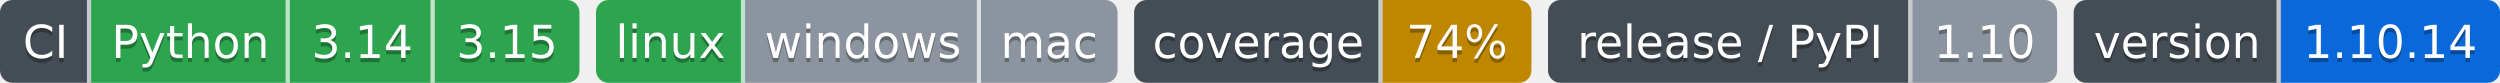
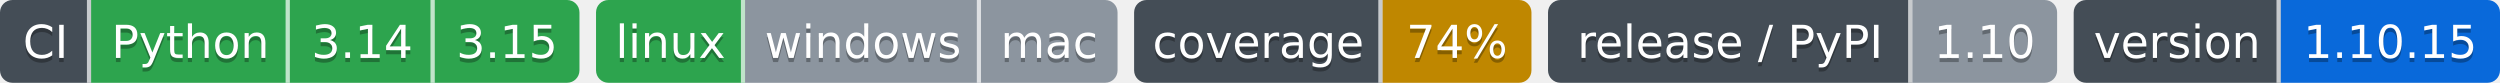
- <svg xmlns="http://www.w3.org/2000/svg" width="604" height="20" role="img" aria-label="Python: CI пройден; 3.14: CI пройден; 3.15: CI пройден; linux: CI пройден; windows: проверка не проводилась; mac: проверка не проводилась; 74%: покрытие 74%; 1.10: выпуск v1.10.0, на PyPI не публикуется; 1.10.14: версия 1.10.14">
-   <clipPath id="z26fa19830">
+ <svg xmlns="http://www.w3.org/2000/svg" width="604" height="20" role="img" aria-label="Python: CI пройден; 3.14: CI пройден; 3.15: CI пройден; linux: CI пройден; windows: проверка не проводилась; mac: проверка не проводилась; 74%: покрытие 74%; 1.10: выпуск v1.10.0, на PyPI не публикуется; 1.10.15: версия 1.10.15">
+   <clipPath id="z926b288c0">
    <rect width="140" height="20" rx="3" x="0" />
  </clipPath>
-   <clipPath id="z26fa19831">
+   <clipPath id="z926b288c1">
    <rect width="126" height="20" rx="3" x="144" />
  </clipPath>
-   <clipPath id="z26fa19832">
+   <clipPath id="z926b288c2">
    <rect width="96" height="20" rx="3" x="274" />
  </clipPath>
-   <clipPath id="z26fa19833">
+   <clipPath id="z926b288c3">
    <rect width="123" height="20" rx="3" x="374" />
  </clipPath>
-   <clipPath id="z26fa19834">
+   <clipPath id="z926b288c4">
    <rect width="103" height="20" rx="3" x="501" />
  </clipPath>
  <g>
-     <rect x="0" width="22" height="20" fill="#444d56" clip-path="url(#z26fa19830)" />
-     <rect x="22" width="48" height="20" fill="#2da44e" clip-path="url(#z26fa19830)" />
-     <rect x="70" width="35" height="20" fill="#2da44e" clip-path="url(#z26fa19830)" />
-     <rect x="105" width="35" height="20" fill="#2da44e" clip-path="url(#z26fa19830)" />
-     <rect x="144" width="36" height="20" fill="#2da44e" clip-path="url(#z26fa19831)" />
-     <rect x="180" width="57" height="20" fill="#8c959f" clip-path="url(#z26fa19831)" />
-     <rect x="237" width="33" height="20" fill="#8c959f" clip-path="url(#z26fa19831)" />
-     <rect x="274" width="60" height="20" fill="#444d56" clip-path="url(#z26fa19832)" />
-     <rect x="334" width="36" height="20" fill="#bf8700" clip-path="url(#z26fa19832)" />
-     <rect x="374" width="88" height="20" fill="#444d56" clip-path="url(#z26fa19833)" />
-     <rect x="462" width="35" height="20" fill="#8c959f" clip-path="url(#z26fa19833)" />
-     <rect x="501" width="50" height="20" fill="#444d56" clip-path="url(#z26fa19834)" />
-     <rect x="551" width="53" height="20" fill="#0969da" clip-path="url(#z26fa19834)" />
+     <rect x="0" width="22" height="20" fill="#444d56" clip-path="url(#z926b288c0)" />
+     <rect x="22" width="48" height="20" fill="#2da44e" clip-path="url(#z926b288c0)" />
+     <rect x="70" width="35" height="20" fill="#2da44e" clip-path="url(#z926b288c0)" />
+     <rect x="105" width="35" height="20" fill="#2da44e" clip-path="url(#z926b288c0)" />
+     <rect x="144" width="36" height="20" fill="#2da44e" clip-path="url(#z926b288c1)" />
+     <rect x="180" width="57" height="20" fill="#8c959f" clip-path="url(#z926b288c1)" />
+     <rect x="237" width="33" height="20" fill="#8c959f" clip-path="url(#z926b288c1)" />
+     <rect x="274" width="60" height="20" fill="#444d56" clip-path="url(#z926b288c2)" />
+     <rect x="334" width="36" height="20" fill="#bf8700" clip-path="url(#z926b288c2)" />
+     <rect x="374" width="88" height="20" fill="#444d56" clip-path="url(#z926b288c3)" />
+     <rect x="462" width="35" height="20" fill="#8c959f" clip-path="url(#z926b288c3)" />
+     <rect x="501" width="50" height="20" fill="#444d56" clip-path="url(#z926b288c4)" />
+     <rect x="551" width="53" height="20" fill="#0969da" clip-path="url(#z926b288c4)" />
    <rect x="21" width="1" height="20" fill="#fff" fill-opacity=".7" />
    <rect x="69" width="1" height="20" fill="#fff" fill-opacity=".7" />
    <rect x="104" width="1" height="20" fill="#fff" fill-opacity=".7" />
    <rect x="179" width="1" height="20" fill="#fff" fill-opacity=".7" />
    <rect x="236" width="1" height="20" fill="#fff" fill-opacity=".7" />
    <rect x="333" width="1" height="20" fill="#fff" fill-opacity=".7" />
    <rect x="461" width="1" height="20" fill="#fff" fill-opacity=".7" />
    <rect x="550" width="1" height="20" fill="#fff" fill-opacity=".7" />
  </g>
  <g fill="#fff" text-anchor="middle" font-family="Verdana,Geneva,DejaVu Sans,sans-serif" font-size="11">
    <text x="11.0" y="15" fill="#010101" fill-opacity=".3">CI</text>
    <text x="11.0" y="14">CI</text>
    <text x="46.0" y="15" fill="#010101" fill-opacity=".3">Python</text>
    <text x="46.0" y="14">Python</text>
    <text x="87.5" y="15" fill="#010101" fill-opacity=".3">3.14</text>
    <text x="87.5" y="14">3.14</text>
    <text x="122.5" y="15" fill="#010101" fill-opacity=".3">3.15</text>
    <text x="122.5" y="14">3.15</text>
    <text x="162.0" y="15" fill="#010101" fill-opacity=".3">linux</text>
    <text x="162.0" y="14">linux</text>
    <text x="208.5" y="15" fill="#010101" fill-opacity=".3">windows</text>
    <text x="208.5" y="14">windows</text>
    <text x="253.5" y="15" fill="#010101" fill-opacity=".3">mac</text>
    <text x="253.5" y="14">mac</text>
    <text x="304.0" y="15" fill="#010101" fill-opacity=".3">coverage</text>
    <text x="304.0" y="14">coverage</text>
    <text x="352.0" y="15" fill="#010101" fill-opacity=".3">74%</text>
    <text x="352.0" y="14">74%</text>
    <text x="418.0" y="15" fill="#010101" fill-opacity=".3">release / PyPI</text>
    <text x="418.0" y="14">release / PyPI</text>
    <text x="479.5" y="15" fill="#010101" fill-opacity=".3">1.10</text>
    <text x="479.5" y="14">1.10</text>
    <text x="526.0" y="15" fill="#010101" fill-opacity=".3">version</text>
    <text x="526.0" y="14">version</text>
-     <text x="577.5" y="15" fill="#010101" fill-opacity=".3">1.10.14</text>
-     <text x="577.5" y="14">1.10.14</text>
+     <text x="577.5" y="15" fill="#010101" fill-opacity=".3">1.10.15</text>
+     <text x="577.5" y="14">1.10.15</text>
  </g>
</svg>
